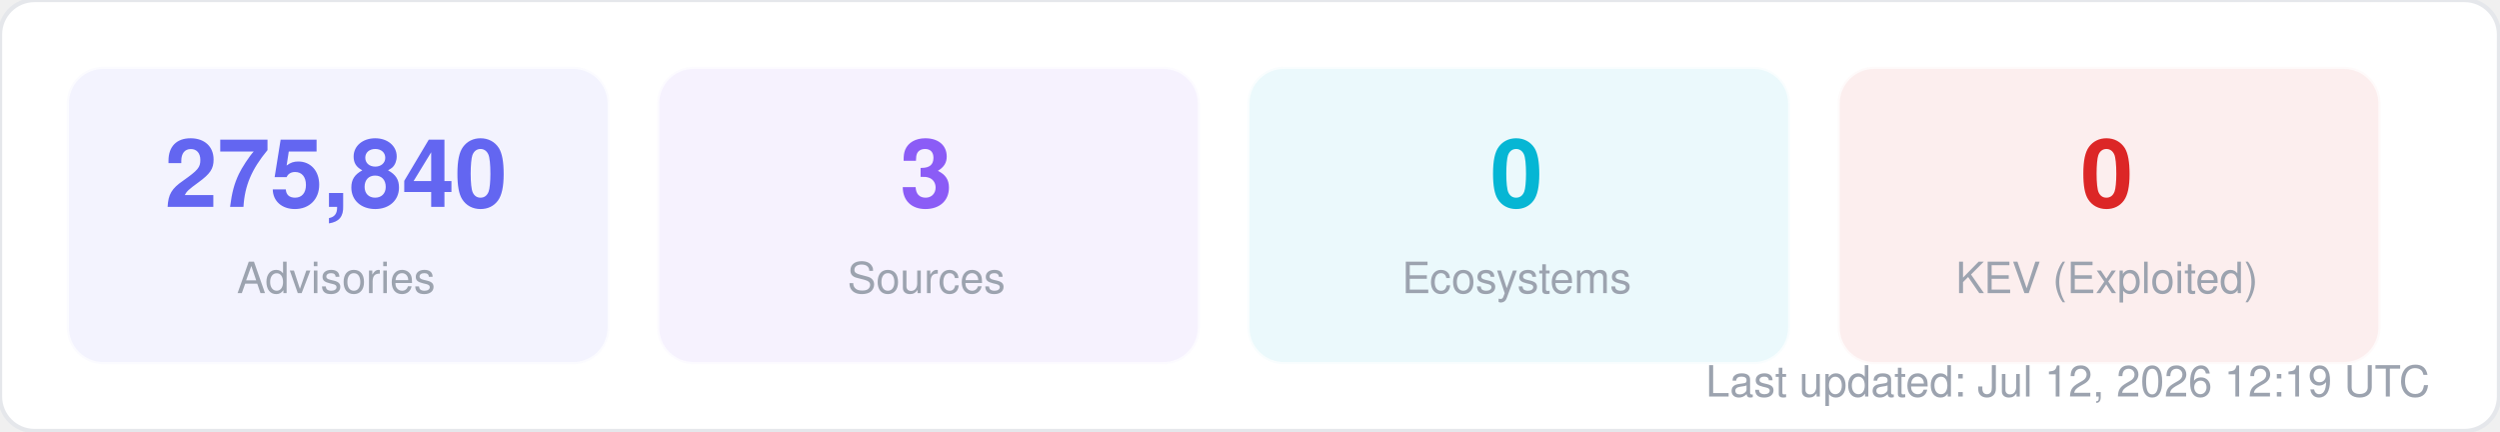
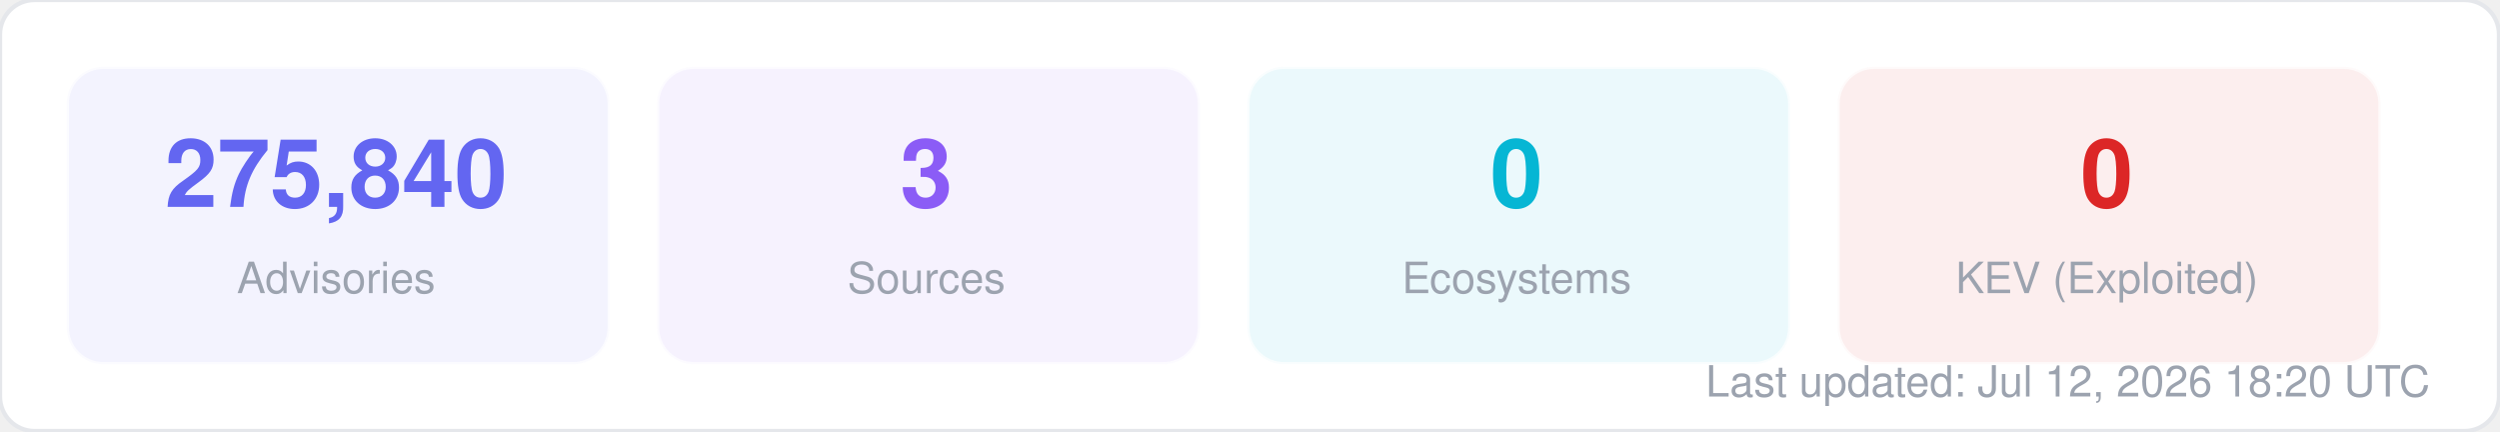
<svg xmlns="http://www.w3.org/2000/svg" width="580" height="100" viewBox="0 0 580 100" fill="none">
  <style>
  text { font-family: -apple-system, BlinkMacSystemFont, "Segoe UI", Helvetica, Arial, sans-serif; }
  .title { font-size: 14px; font-weight: 700; fill: #1f2937; }
  .label { font-size: 11px; fill: #6b7280; }
  .value { font-size: 11px; font-weight: 600; fill: #374151; }
  .big-number { font-size: 28px; font-weight: 800; fill: #111827; }
  .sub { font-size: 10px; fill: #9ca3af; }
</style>
  <rect width="580" height="100" rx="8" fill="#ffffff" stroke="#e5e7eb" stroke-width="1" />
  <rect x="16" y="16" width="125" height="68" rx="8" fill="#6366f1" opacity="0.08" stroke="#6366f1" stroke-width="1" stroke-opacity="0.3" />
  <text x="78" y="48" text-anchor="middle" class="big-number" style="font-size:22px; fill:#6366f1">275,840</text>
  <text x="78" y="68" text-anchor="middle" class="sub">Advisories</text>
  <rect x="153" y="16" width="125" height="68" rx="8" fill="#8b5cf6" opacity="0.08" stroke="#8b5cf6" stroke-width="1" stroke-opacity="0.3" />
  <text x="215" y="48" text-anchor="middle" class="big-number" style="font-size:22px; fill:#8b5cf6">3</text>
  <text x="215" y="68" text-anchor="middle" class="sub">Sources</text>
  <rect x="290" y="16" width="125" height="68" rx="8" fill="#06b6d4" opacity="0.08" stroke="#06b6d4" stroke-width="1" stroke-opacity="0.3" />
  <text x="352" y="48" text-anchor="middle" class="big-number" style="font-size:22px; fill:#06b6d4">0</text>
  <text x="352" y="68" text-anchor="middle" class="sub">Ecosystems</text>
  <rect x="427" y="16" width="125" height="68" rx="8" fill="#dc2626" opacity="0.08" stroke="#dc2626" stroke-width="1" stroke-opacity="0.3" />
  <text x="489" y="48" text-anchor="middle" class="big-number" style="font-size:22px; fill:#dc2626">0</text>
  <text x="489" y="68" text-anchor="middle" class="sub">KEV (Exploited)</text>
-   <text x="564" y="92" text-anchor="end" class="sub">Last updated: Jul 12, 2026 12:19 UTC</text>
+   <text x="564" y="92" text-anchor="end" class="sub">Last updated: Jul 12, 2026 18:20 UTC</text>
</svg>
